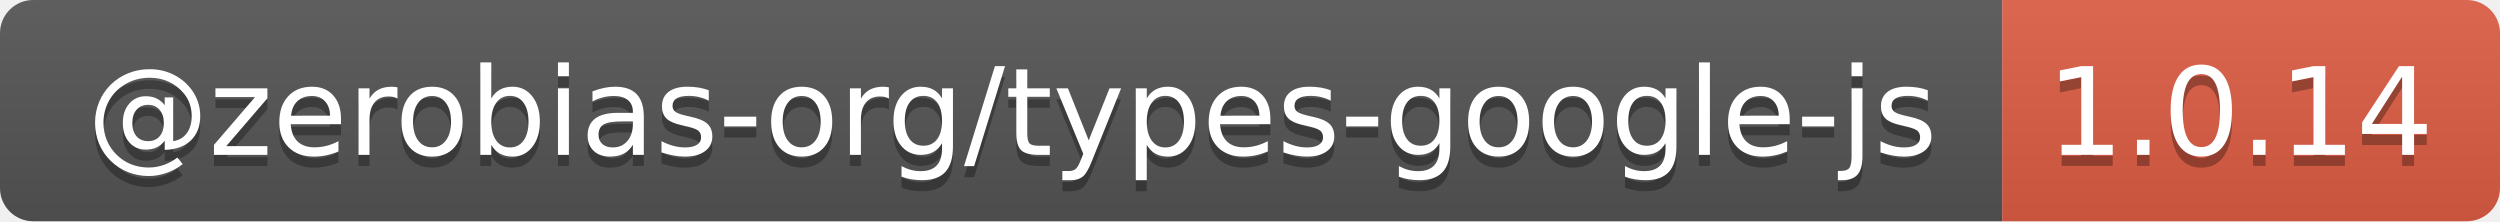
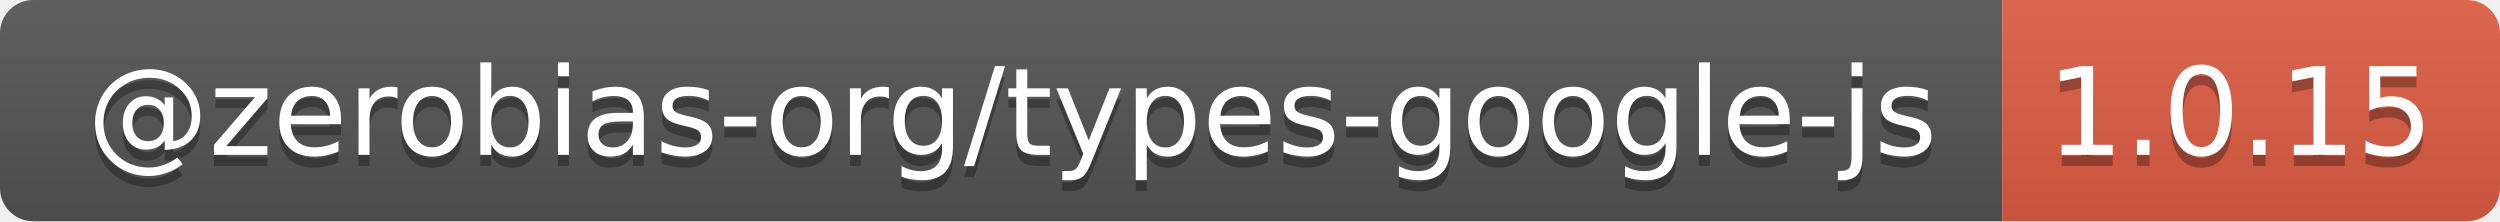
- <svg xmlns="http://www.w3.org/2000/svg" width="226" height="20" role="img" aria-label="@zerobias-org/types-google-js: 1.0.14">
+ <svg xmlns="http://www.w3.org/2000/svg" width="226" height="20" role="img" aria-label="@zerobias-org/types-google-js: 1.0.15">
  <linearGradient id="s" x2="0" y2="100%">
    <stop offset="0" stop-color="#bbb" stop-opacity=".1" />
    <stop offset="1" stop-opacity=".1" />
  </linearGradient>
  <clipPath id="r">
    <rect width="226" height="20" rx="3" fill="#fff" />
  </clipPath>
  <g clip-path="url(#r)">
    <rect width="181" height="20" fill="#555" />
    <rect x="181" width="45" height="20" fill="#e05d44" />
    <rect width="226" height="20" fill="url(#s)" />
  </g>
  <g fill="#fff" text-anchor="middle" font-family="Verdana,Geneva,DejaVu Sans,sans-serif" text-rendering="geometricPrecision" font-size="110">
    <text aria-hidden="true" x="915" y="150" fill="#010101" fill-opacity=".3" transform="scale(.1)" textLength="1710">@zerobias-org/types-google-js</text>
    <text x="915" y="140" transform="scale(.1)" fill="#fff" textLength="1710">@zerobias-org/types-google-js</text>
-     <text aria-hidden="true" x="2025" y="150" fill="#010101" fill-opacity=".3" transform="scale(.1)" textLength="350">1.0.14</text>
-     <text x="2025" y="140" transform="scale(.1)" fill="#fff" textLength="350">1.0.14</text>
+     <text aria-hidden="true" x="2025" y="150" fill="#010101" fill-opacity=".3" transform="scale(.1)" textLength="350">1.0.15</text>
+     <text x="2025" y="140" transform="scale(.1)" fill="#fff" textLength="350">1.0.15</text>
  </g>
</svg>
